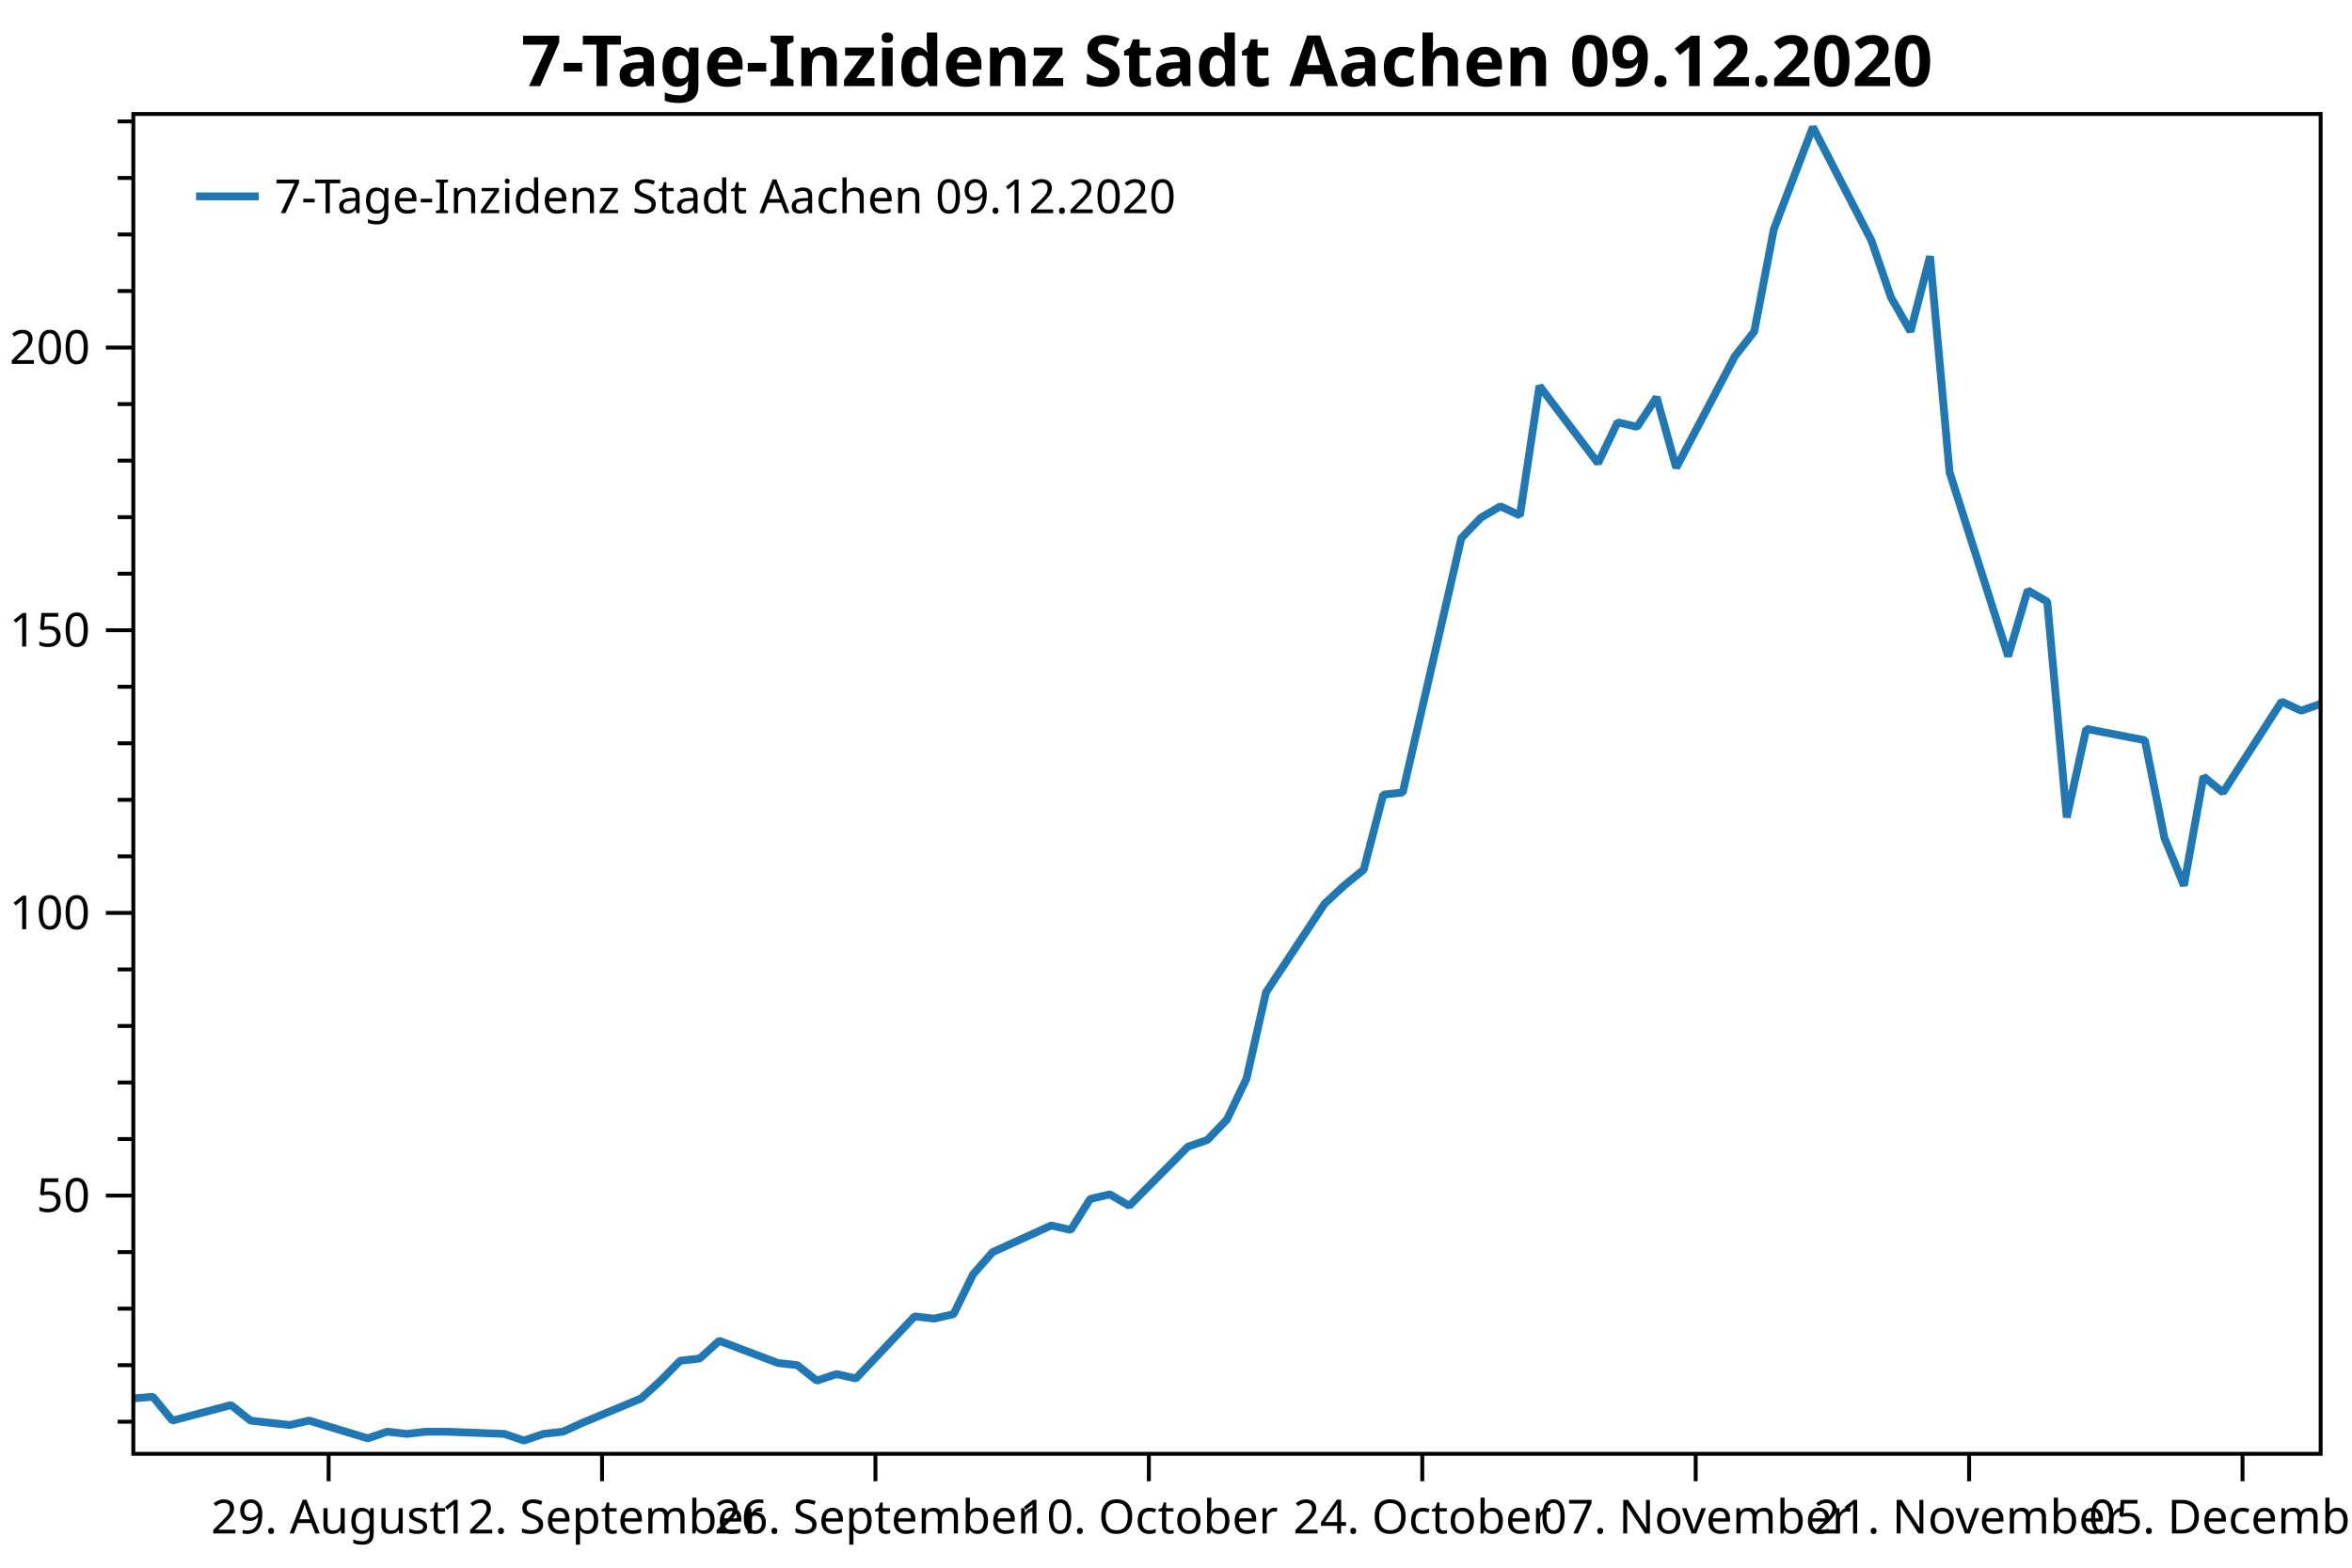
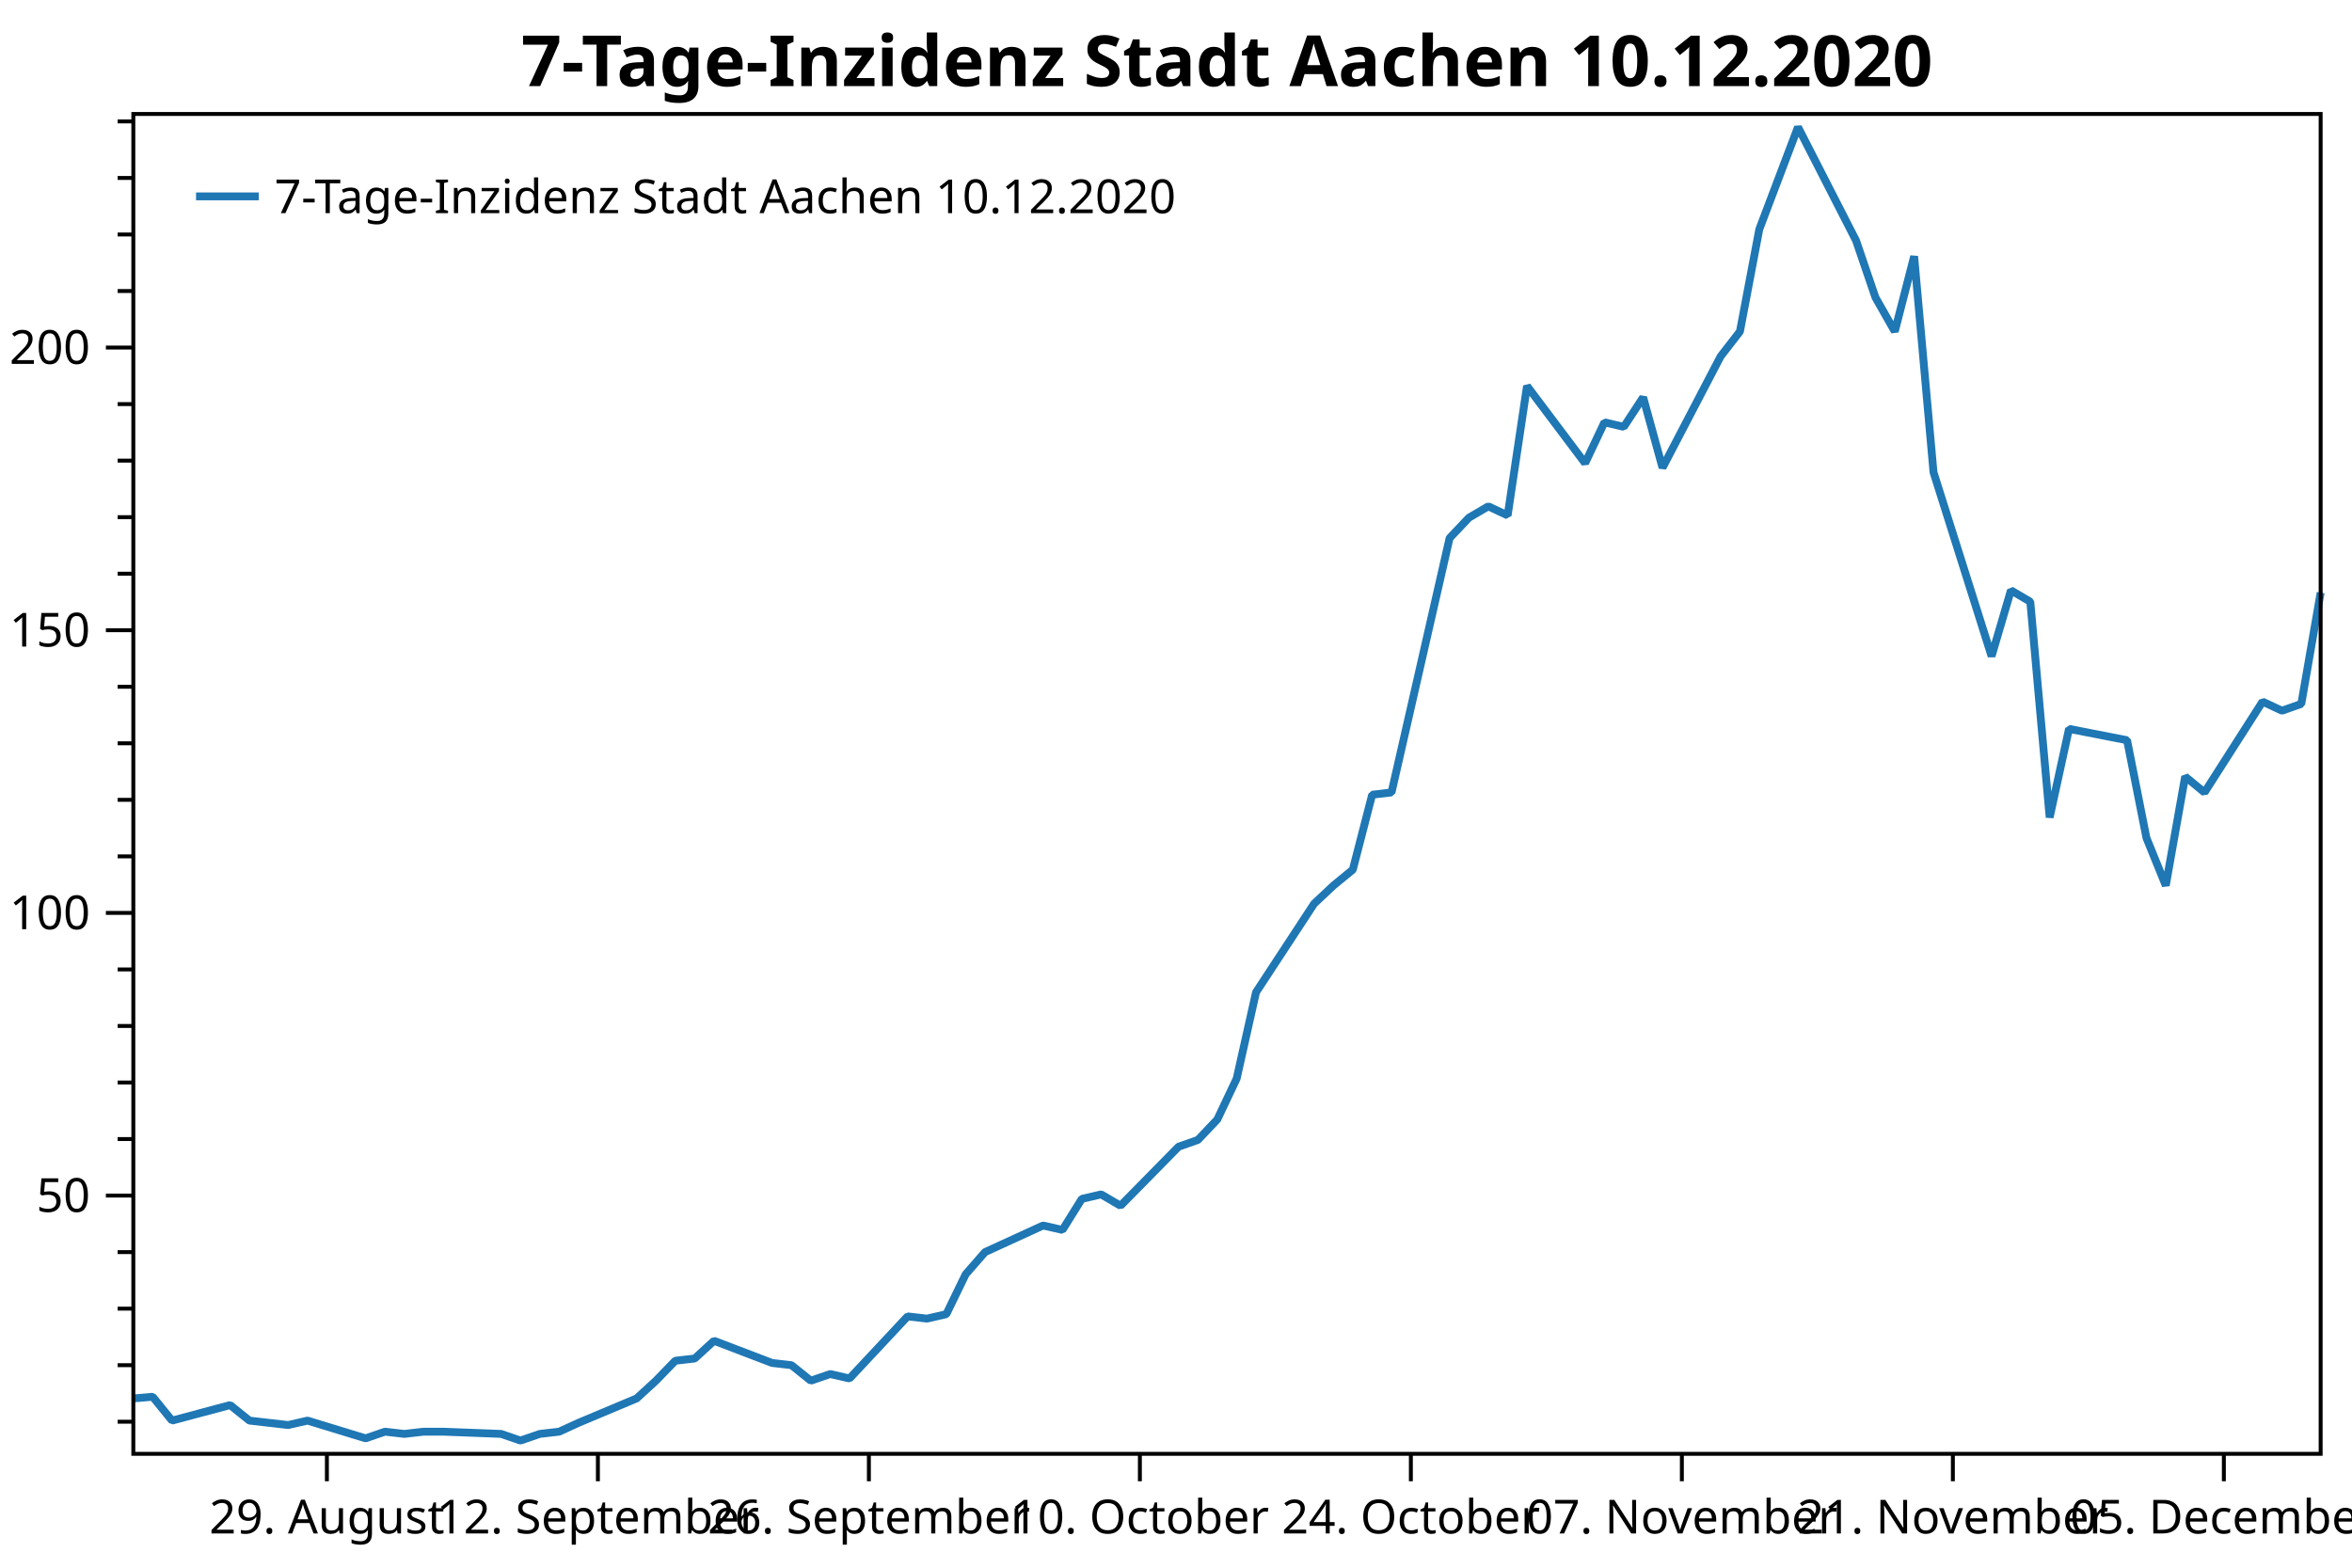
<svg xmlns="http://www.w3.org/2000/svg" width="600" height="400" version="1.1">
  <rect x="0" y="0" width="600" height="400" style="fill:rgb(255,255,255);stroke:none;" />
  <polyline points="34.012,362.754 30.012,362.754" style="fill:none;stroke:black;stroke-width:1" />
  <polyline points="34.012,348.329 30.012,348.329" style="fill:none;stroke:black;stroke-width:1" />
  <polyline points="34.012,333.904 30.012,333.904" style="fill:none;stroke:black;stroke-width:1" />
  <polyline points="34.012,319.479 30.012,319.479" style="fill:none;stroke:black;stroke-width:1" />
  <polyline points="34.012,290.629 30.012,290.629" style="fill:none;stroke:black;stroke-width:1" />
  <polyline points="34.012,276.204 30.012,276.204" style="fill:none;stroke:black;stroke-width:1" />
  <polyline points="34.012,261.779 30.012,261.779" style="fill:none;stroke:black;stroke-width:1" />
  <polyline points="34.012,247.354 30.012,247.354" style="fill:none;stroke:black;stroke-width:1" />
  <polyline points="34.012,218.504 30.012,218.504" style="fill:none;stroke:black;stroke-width:1" />
  <polyline points="34.012,204.079 30.012,204.079" style="fill:none;stroke:black;stroke-width:1" />
  <polyline points="34.012,189.654 30.012,189.654" style="fill:none;stroke:black;stroke-width:1" />
  <polyline points="34.012,175.23 30.012,175.23" style="fill:none;stroke:black;stroke-width:1" />
  <polyline points="34.012,146.38 30.012,146.38" style="fill:none;stroke:black;stroke-width:1" />
  <polyline points="34.012,131.955 30.012,131.955" style="fill:none;stroke:black;stroke-width:1" />
  <polyline points="34.012,117.53 30.012,117.53" style="fill:none;stroke:black;stroke-width:1" />
  <polyline points="34.012,103.105 30.012,103.105" style="fill:none;stroke:black;stroke-width:1" />
  <polyline points="34.012,74.255 30.012,74.255" style="fill:none;stroke:black;stroke-width:1" />
  <polyline points="34.012,59.83 30.012,59.83" style="fill:none;stroke:black;stroke-width:1" />
  <polyline points="34.012,45.405 30.012,45.405" style="fill:none;stroke:black;stroke-width:1" />
  <polyline points="34.012,30.98 30.012,30.98" style="fill:none;stroke:black;stroke-width:1" />
  <text dominant-baseline="middle" text-anchor="end" transform="translate(23.012,305.0541)" font-family="Segoe UI" font-size="12" font-weight="400" fill="black">50</text>
  <text dominant-baseline="middle" text-anchor="end" transform="translate(23.012,232.9293)" font-family="Segoe UI" font-size="12" font-weight="400" fill="black">100</text>
  <text dominant-baseline="middle" text-anchor="end" transform="translate(23.012,160.8045)" font-family="Segoe UI" font-size="12" font-weight="400" fill="black">150</text>
  <text dominant-baseline="middle" text-anchor="end" transform="translate(23.012,88.6798)" font-family="Segoe UI" font-size="12" font-weight="400" fill="black">200</text>
  <polyline points="34.012,305.054 27.012,305.054" style="fill:none;stroke:black;stroke-width:1" />
  <polyline points="34.012,232.929 27.012,232.929" style="fill:none;stroke:black;stroke-width:1" />
  <polyline points="34.012,160.804 27.012,160.804" style="fill:none;stroke:black;stroke-width:1" />
  <polyline points="34.012,88.68 27.012,88.68" style="fill:none;stroke:black;stroke-width:1" />
-   <text dominant-baseline="hanging" text-anchor="middle" transform="translate(83.8324,381.947)" font-family="Segoe UI" font-size="12" font-weight="400" fill="black">29. August</text>
-   <text dominant-baseline="hanging" text-anchor="middle" transform="translate(153.5809,381.947)" font-family="Segoe UI" font-size="12" font-weight="400" fill="black">12. September</text>
-   <text dominant-baseline="hanging" text-anchor="middle" transform="translate(223.3294,381.947)" font-family="Segoe UI" font-size="12" font-weight="400" fill="black">26. September</text>
-   <text dominant-baseline="hanging" text-anchor="middle" transform="translate(293.0779,381.947)" font-family="Segoe UI" font-size="12" font-weight="400" fill="black">10. October</text>
-   <text dominant-baseline="hanging" text-anchor="middle" transform="translate(362.8264,381.947)" font-family="Segoe UI" font-size="12" font-weight="400" fill="black">24. October</text>
-   <text dominant-baseline="hanging" text-anchor="middle" transform="translate(432.5749,381.947)" font-family="Segoe UI" font-size="12" font-weight="400" fill="black">07. November</text>
-   <text dominant-baseline="hanging" text-anchor="middle" transform="translate(502.3234,381.947)" font-family="Segoe UI" font-size="12" font-weight="400" fill="black">21. November</text>
-   <text dominant-baseline="hanging" text-anchor="middle" transform="translate(572.0719,381.947)" font-family="Segoe UI" font-size="12" font-weight="400" fill="black">05. December</text>
-   <polyline points="83.832,370.947 83.832,377.947" style="fill:none;stroke:black;stroke-width:1" />
-   <polyline points="153.581,370.947 153.581,377.947" style="fill:none;stroke:black;stroke-width:1" />
-   <polyline points="223.329,370.947 223.329,377.947" style="fill:none;stroke:black;stroke-width:1" />
-   <polyline points="293.078,370.947 293.078,377.947" style="fill:none;stroke:black;stroke-width:1" />
-   <polyline points="362.826,370.947 362.826,377.947" style="fill:none;stroke:black;stroke-width:1" />
-   <polyline points="432.575,370.947 432.575,377.947" style="fill:none;stroke:black;stroke-width:1" />
-   <polyline points="502.323,370.947 502.323,377.947" style="fill:none;stroke:black;stroke-width:1" />
-   <polyline points="572.072,370.947 572.072,377.947" style="fill:none;stroke:black;stroke-width:1" />
-   <polyline points="34.012,356.814 38.994,356.39 43.976,362.471 58.922,358.511 63.904,362.471 68.886,363.037 73.868,363.602 78.85,362.471 93.796,366.997 98.778,365.299 103.76,365.865 108.743,365.299 113.725,365.299 128.671,365.865 133.653,367.562 138.635,365.865 143.617,365.299 148.599,363.037 163.545,356.814 168.527,352.289 173.509,347.197 178.491,346.632 183.473,342.106 198.419,347.763 203.401,348.329 208.383,352.289 213.365,350.592 218.347,351.723 233.293,335.884 238.275,336.45 243.257,335.318 248.239,325.136 253.222,319.479 268.168,312.691 273.15,313.822 278.132,305.903 283.114,304.753 288.096,307.65 303.042,292.585 308.024,290.847 313.006,285.632 317.988,275.203 322.97,253.185 337.916,230.589 342.898,225.953 347.88,221.897 352.862,202.777 357.844,202.197 372.79,137.304 377.772,132.089 382.755,129.192 387.736,131.51 392.719,98.483 407.665,118.183 412.647,107.754 417.629,108.913 422.611,101.38 427.593,119.342 442.539,90.951 447.521,84.578 452.503,58.504 462.467,32.431 477.413,61.401 482.395,75.886 487.377,84.578 492.359,65.385 497.341,120.501 512.287,167.433 517.269,150.63 522.251,153.527 527.234,208.571 532.216,185.974 547.162,188.871 552.144,213.786 557.126,225.953 562.108,198.142 567.09,202.197 582.036,179.021 587.018,181.339 592,179.601" style="fill:none;stroke:rgb(31,119,180);stroke-width:2;stroke-linejoin:bevel" />
-   <text dominant-baseline="hanging" text-anchor="middle" transform="translate(313.006,8)" font-family="Segoe UI" font-size="18" font-weight="700" fill="black">7-Tage-Inzidenz Stadt Aachen 09.12.2020</text>
+   <text dominant-baseline="hanging" text-anchor="middle" transform="translate(83.3915,381.947)" font-family="Segoe UI" font-size="12" font-weight="400" fill="black">29. August</text>
+   <text dominant-baseline="hanging" text-anchor="middle" transform="translate(152.5227,381.947)" font-family="Segoe UI" font-size="12" font-weight="400" fill="black">12. September</text>
+   <text dominant-baseline="hanging" text-anchor="middle" transform="translate(221.654,381.947)" font-family="Segoe UI" font-size="12" font-weight="400" fill="black">26. September</text>
+   <text dominant-baseline="hanging" text-anchor="middle" transform="translate(290.7852,381.947)" font-family="Segoe UI" font-size="12" font-weight="400" fill="black">10. October</text>
+   <text dominant-baseline="hanging" text-anchor="middle" transform="translate(359.9165,381.947)" font-family="Segoe UI" font-size="12" font-weight="400" fill="black">24. October</text>
+   <text dominant-baseline="hanging" text-anchor="middle" transform="translate(429.0478,381.947)" font-family="Segoe UI" font-size="12" font-weight="400" fill="black">07. November</text>
+   <text dominant-baseline="hanging" text-anchor="middle" transform="translate(498.179,381.947)" font-family="Segoe UI" font-size="12" font-weight="400" fill="black">21. November</text>
+   <text dominant-baseline="hanging" text-anchor="middle" transform="translate(567.3103,381.947)" font-family="Segoe UI" font-size="12" font-weight="400" fill="black">05. December</text>
+   <polyline points="83.391,370.947 83.391,377.947" style="fill:none;stroke:black;stroke-width:1" />
+   <polyline points="152.523,370.947 152.523,377.947" style="fill:none;stroke:black;stroke-width:1" />
+   <polyline points="221.654,370.947 221.654,377.947" style="fill:none;stroke:black;stroke-width:1" />
+   <polyline points="290.785,370.947 290.785,377.947" style="fill:none;stroke:black;stroke-width:1" />
+   <polyline points="359.916,370.947 359.916,377.947" style="fill:none;stroke:black;stroke-width:1" />
+   <polyline points="429.048,370.947 429.048,377.947" style="fill:none;stroke:black;stroke-width:1" />
+   <polyline points="498.179,370.947 498.179,377.947" style="fill:none;stroke:black;stroke-width:1" />
+   <polyline points="567.31,370.947 567.31,377.947" style="fill:none;stroke:black;stroke-width:1" />
+   <polyline points="34.012,356.814 38.95,356.39 43.888,362.471 58.702,358.511 63.64,362.471 68.578,363.037 73.516,363.602 78.454,362.471 93.267,366.997 98.205,365.299 103.143,365.865 108.081,365.299 113.019,365.299 127.833,365.865 132.771,367.562 137.709,365.865 142.647,365.299 147.585,363.037 162.399,356.814 167.337,352.289 172.274,347.197 177.213,346.632 182.15,342.106 196.964,347.763 201.902,348.329 206.84,352.289 211.778,350.592 216.716,351.723 231.53,335.884 236.468,336.45 241.406,335.318 246.344,325.136 251.282,319.479 266.096,312.691 271.034,313.822 275.971,305.903 280.909,304.753 285.847,307.65 300.661,292.585 305.599,290.847 310.537,285.632 315.475,275.203 320.413,253.185 335.227,230.589 340.165,225.953 345.103,221.897 350.041,202.777 354.978,202.197 369.792,137.304 374.73,132.089 379.668,129.192 384.606,131.51 389.544,98.483 404.358,118.183 409.296,107.754 414.234,108.913 419.172,101.38 424.11,119.342 438.924,90.951 443.862,84.578 448.8,58.504 458.675,32.431 473.489,61.401 478.427,75.886 483.365,84.578 488.303,65.385 493.241,120.501 508.055,167.433 512.993,150.63 517.931,153.527 522.869,208.571 527.807,185.974 542.62,188.871 547.558,213.786 552.496,225.953 557.434,198.142 562.372,202.197 577.186,179.021 582.124,181.339 587.062,179.601 592,151.209" style="fill:none;stroke:rgb(31,119,180);stroke-width:2;stroke-linejoin:bevel" />
+   <text dominant-baseline="hanging" text-anchor="middle" transform="translate(313.006,8)" font-family="Segoe UI" font-size="18" font-weight="700" fill="black">7-Tage-Inzidenz Stadt Aachen 10.12.2020</text>
  <polygon points="34.012,29.079 592,29.079 592,370.947 34.012,370.947" style="fill:none;stroke:black;stroke-width:1" />
  <polygon points="42.012,37.08 247.014,37.08 247.014,63.133 42.012,63.133" style="fill:none;stroke:none;" />
-   <text dominant-baseline="hanging" text-anchor="start" transform="translate(70.012,45.0795)" font-family="Segoe UI" font-size="12" font-weight="400" fill="black">7-Tage-Inzidenz Stadt Aachen 09.12.2020</text>
+   <text dominant-baseline="hanging" text-anchor="start" transform="translate(70.012,45.0795)" font-family="Segoe UI" font-size="12" font-weight="400" fill="black">7-Tage-Inzidenz Stadt Aachen 10.12.2020</text>
  <polyline points="50.012,50.106 66.012,50.106" style="fill:none;stroke:rgb(31,119,180);stroke-width:2" />
</svg>
